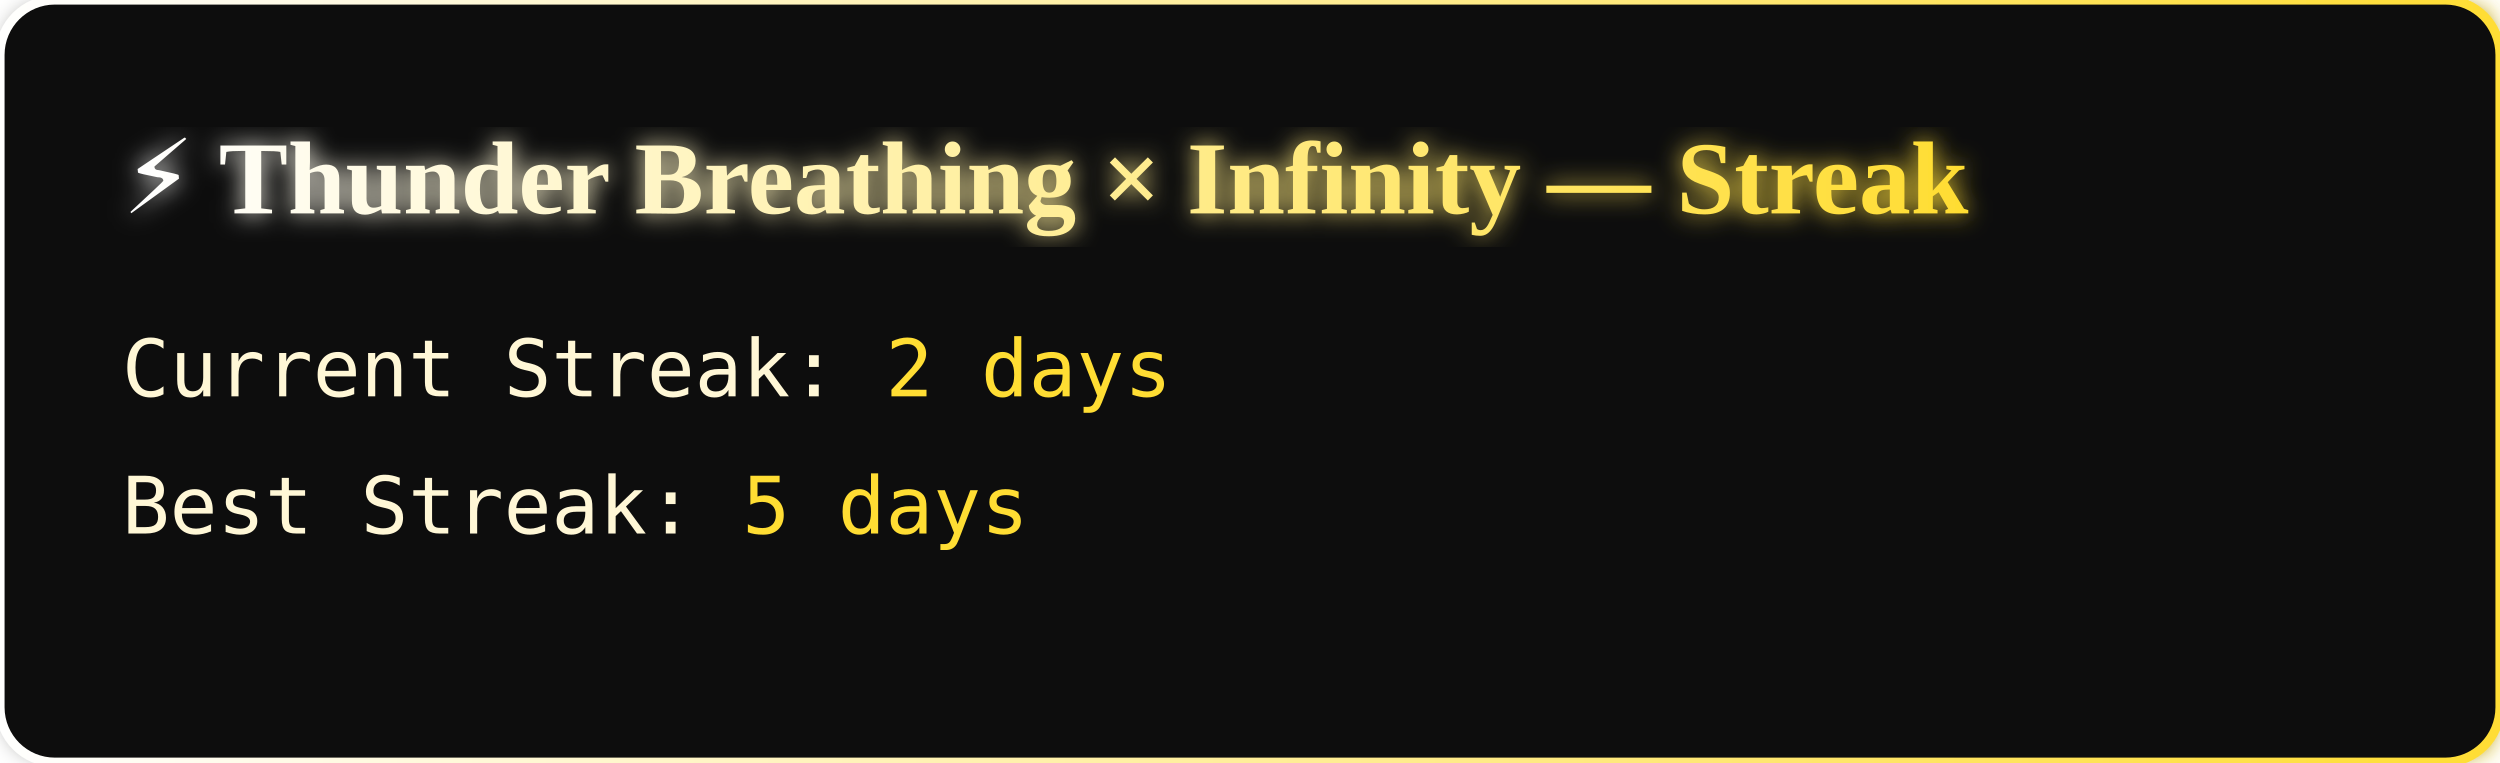
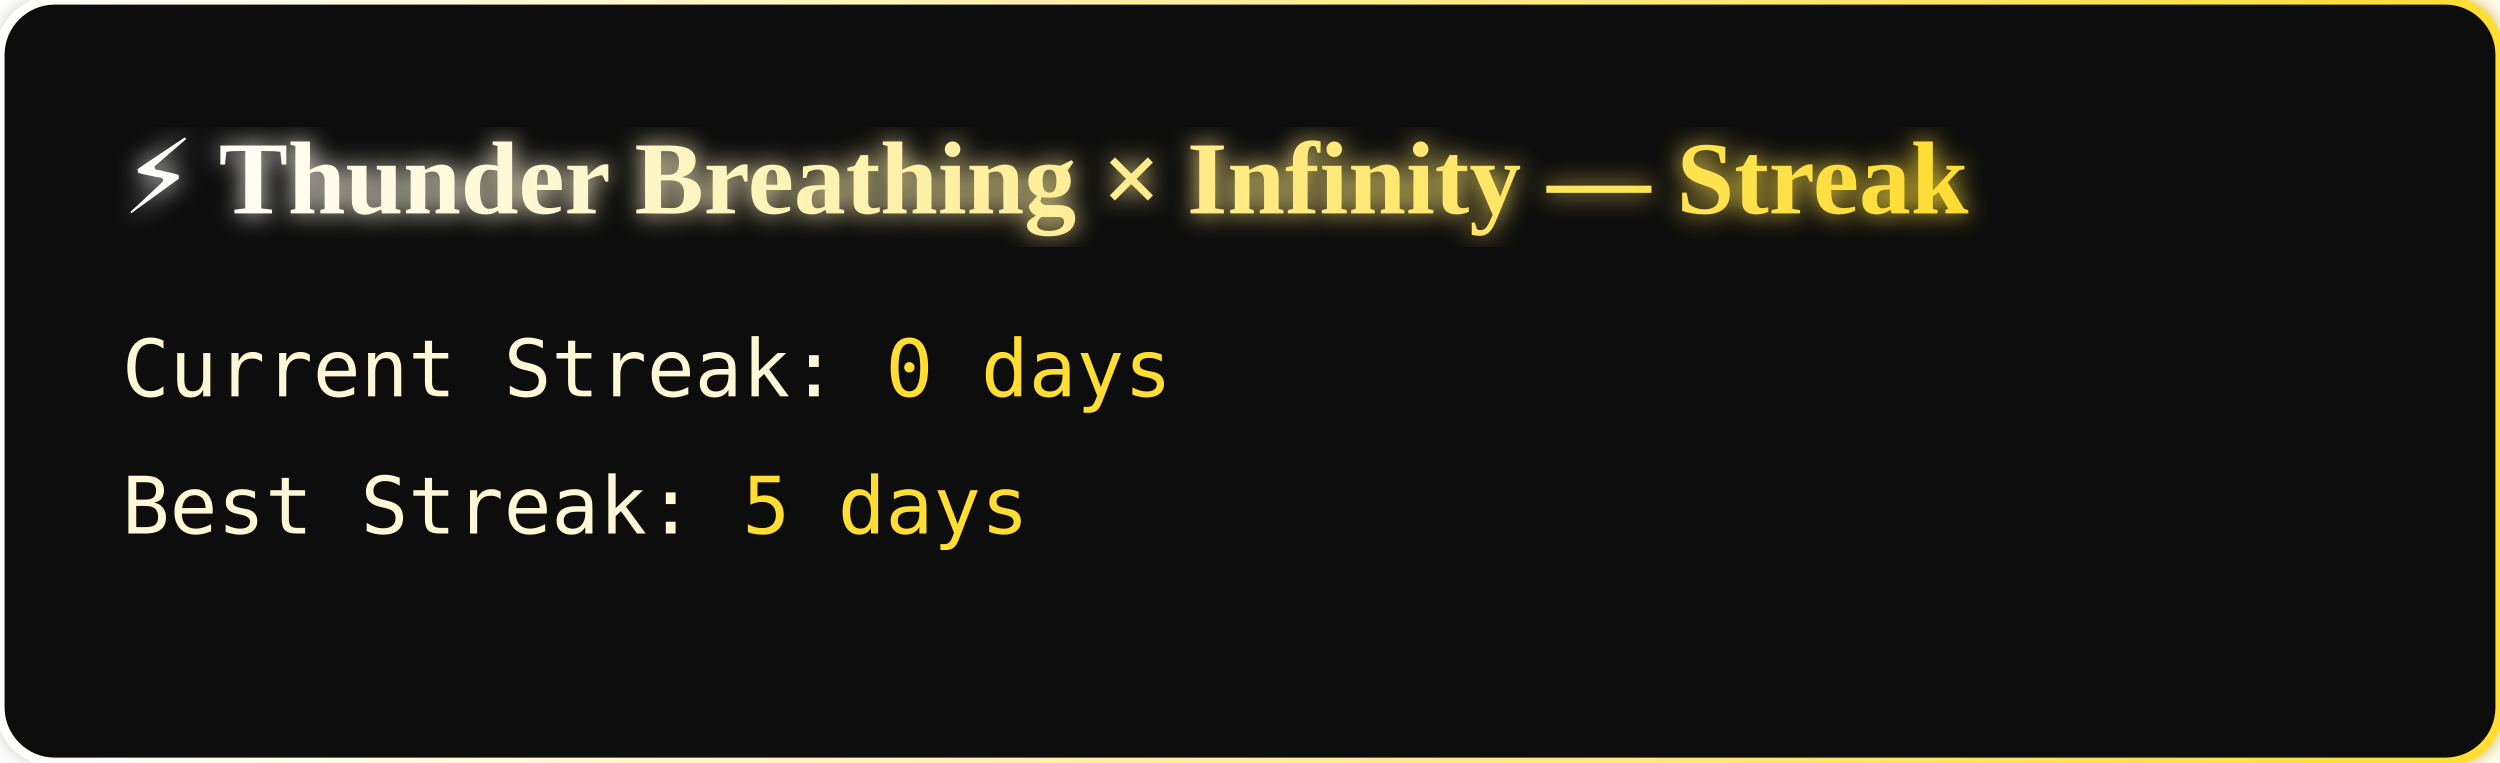
<svg xmlns="http://www.w3.org/2000/svg" width="820" height="250">
  <defs>
    <radialGradient id="gojo">
      <stop offset="0%" stop-color="#c4b5fd" />
      <stop offset="60%" stop-color="#7c3aed" />
      <stop offset="100%" stop-color="#0a0a0a" />
    </radialGradient>
    <linearGradient id="zenitsu" x1="0" x2="1">
      <stop offset="0%" stop-color="#fff" />
      <stop offset="100%" stop-color="#ffdd33" />
    </linearGradient>
    <filter id="glow">
      <feGaussianBlur stdDeviation="4" result="blur" />
      <feMerge>
        <feMergeNode in="blur" />
        <feMergeNode in="SourceGraphic" />
      </feMerge>
    </filter>
  </defs>
  <rect width="100%" height="100%" rx="18" fill="#0a0a0a" stroke="url(#zenitsu)" stroke-width="3" filter="url(#glow)" />
  <text x="40" y="70" fill="url(#zenitsu)" font-size="34" font-weight="900" filter="url(#glow)">
    ⚡ Thunder Breathing × Infinity — Streak
  </text>
  <g font-size="26" font-family="monospace" fill="#fff7d6">
-     <text x="40" y="130">Current Streak: <tspan fill="#ffdd33">2 days</tspan>
+     <text x="40" y="130">Current Streak: <tspan fill="#ffdd33">0 days</tspan>
    </text>
    <text x="40" y="175">Best Streak: <tspan fill="#ffdd33">5 days</tspan>
    </text>
  </g>
</svg>
